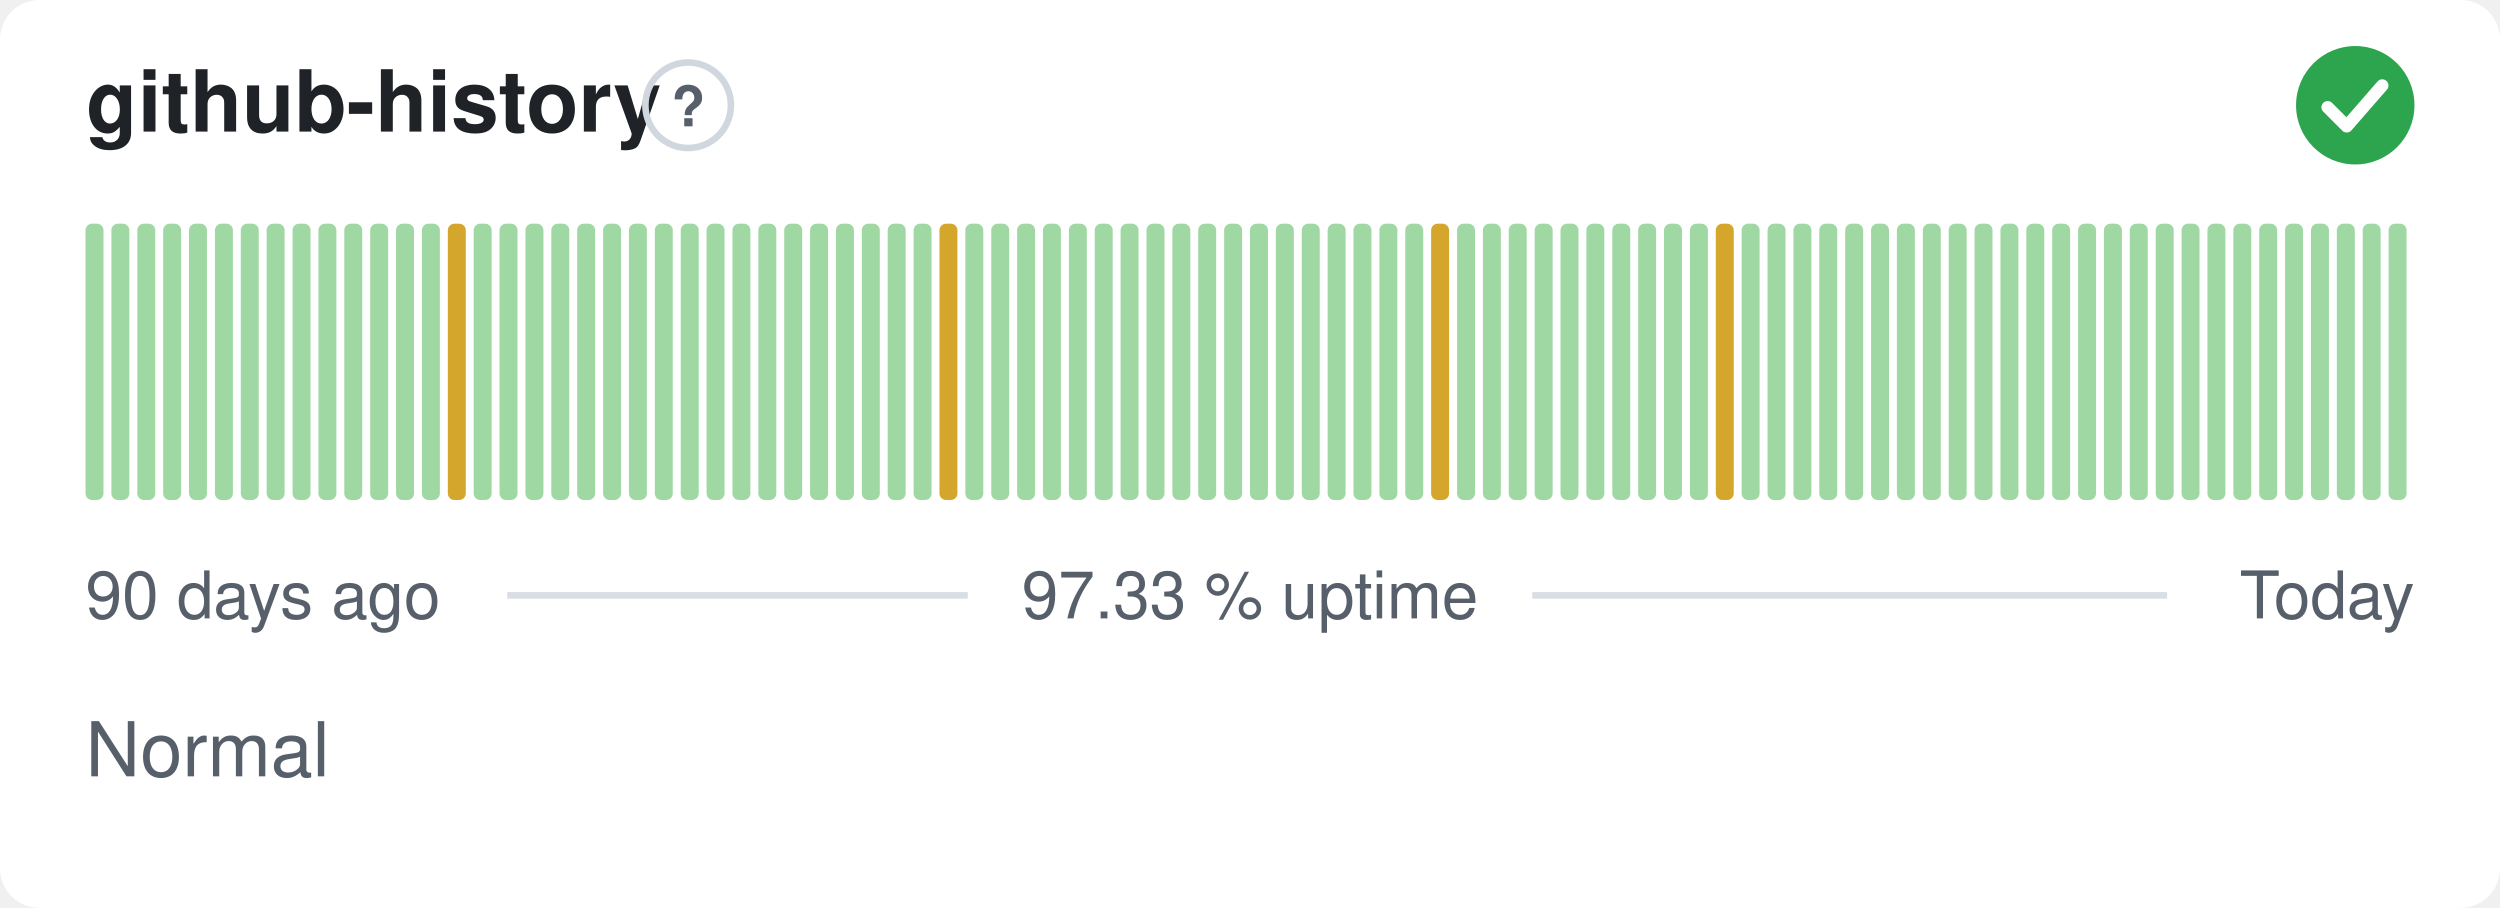
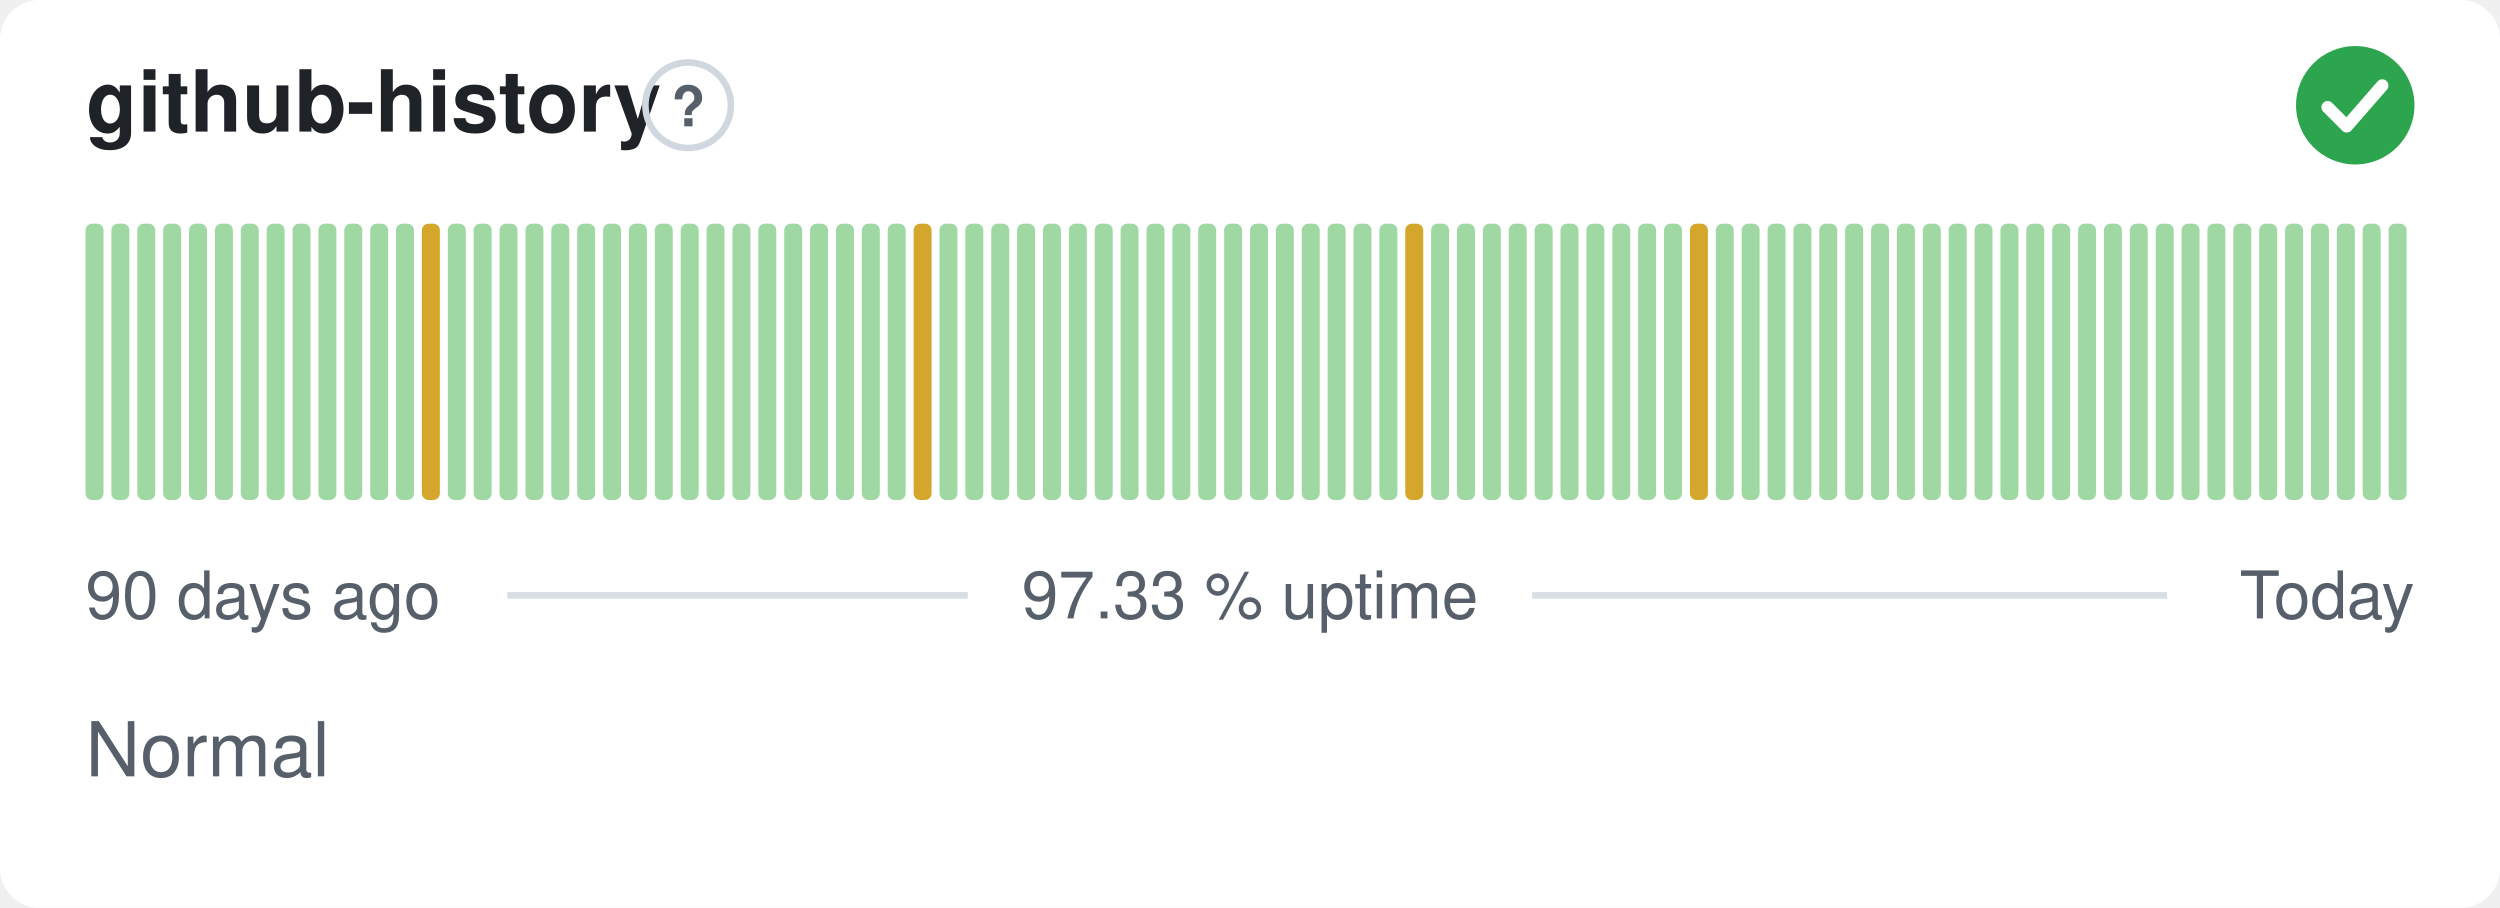
<svg xmlns="http://www.w3.org/2000/svg" width="380" height="138" viewBox="0 0 380 138" role="img" aria-label="github-history: Normal, 97.33 % uptime over the last 90 days" font-family="-apple-system,BlinkMacSystemFont,'Segoe UI',Helvetica,Arial,sans-serif">
  <style>
    @media (prefers-color-scheme: dark) {
      .bg { fill: #0d1117 }
      .title { fill: #e6edf3 }
      .muted { fill: #8b949e }
      .hint { stroke: #30363d }
      .rule { stroke: #30363d }
      .nodata { fill: #21262d }
    }
  </style>
  <rect class="bg" width="380" height="138" rx="6" fill="#ffffff" />
  <text class="title" x="13" y="20" font-size="13" font-weight="600" fill="#1f2328">github-history</text>
  <circle class="hint" cx="104.6" cy="16" r="6.5" fill="none" stroke="#d0d7de" stroke-width="1" />
  <text class="muted" x="104.6" y="19.2" text-anchor="middle" font-size="8.5" font-weight="700" fill="#57606a">?</text>
  <circle cx="358" cy="16" r="9" fill="#2da44e" />
  <path d="M353.80 16.30l2.90 2.90 5.40 -6.20" fill="none" stroke="#fff" stroke-width="1.89" stroke-linecap="round" stroke-linejoin="round" />
  <rect x="13.00" y="34.00" width="2.73" height="42.00" rx="1" fill="#9fd8a3" />
  <rect x="16.93" y="34.00" width="2.73" height="42.00" rx="1" fill="#9fd8a3" />
  <rect x="20.87" y="34.00" width="2.73" height="42.00" rx="1" fill="#9fd8a3" />
  <rect x="24.80" y="34.00" width="2.73" height="42.00" rx="1" fill="#9fd8a3" />
  <rect x="28.73" y="34.00" width="2.73" height="42.00" rx="1" fill="#9fd8a3" />
  <rect x="32.67" y="34.00" width="2.73" height="42.00" rx="1" fill="#9fd8a3" />
  <rect x="36.60" y="34.00" width="2.73" height="42.00" rx="1" fill="#9fd8a3" />
  <rect x="40.53" y="34.00" width="2.73" height="42.00" rx="1" fill="#9fd8a3" />
  <rect x="44.47" y="34.00" width="2.73" height="42.00" rx="1" fill="#9fd8a3" />
  <rect x="48.40" y="34.00" width="2.73" height="42.00" rx="1" fill="#9fd8a3" />
  <rect x="52.33" y="34.00" width="2.73" height="42.00" rx="1" fill="#9fd8a3" />
  <rect x="56.27" y="34.00" width="2.73" height="42.00" rx="1" fill="#9fd8a3" />
  <rect x="60.20" y="34.00" width="2.73" height="42.00" rx="1" fill="#9fd8a3" />
-   <rect x="64.13" y="34.00" width="2.73" height="42.00" rx="1" fill="#9fd8a3" />
-   <rect x="68.07" y="34.00" width="2.73" height="42.00" rx="1" fill="#d4a72c" />
+   <rect x="64.13" y="34.00" width="2.73" height="42.00" rx="1" fill="#d4a72c" />
+   <rect x="68.07" y="34.00" width="2.73" height="42.00" rx="1" fill="#9fd8a3" />
  <rect x="72.00" y="34.00" width="2.73" height="42.00" rx="1" fill="#9fd8a3" />
  <rect x="75.93" y="34.00" width="2.73" height="42.00" rx="1" fill="#9fd8a3" />
  <rect x="79.87" y="34.00" width="2.73" height="42.00" rx="1" fill="#9fd8a3" />
  <rect x="83.80" y="34.00" width="2.73" height="42.00" rx="1" fill="#9fd8a3" />
  <rect x="87.73" y="34.00" width="2.73" height="42.00" rx="1" fill="#9fd8a3" />
  <rect x="91.67" y="34.00" width="2.73" height="42.00" rx="1" fill="#9fd8a3" />
  <rect x="95.60" y="34.00" width="2.73" height="42.00" rx="1" fill="#9fd8a3" />
  <rect x="99.53" y="34.00" width="2.73" height="42.00" rx="1" fill="#9fd8a3" />
  <rect x="103.47" y="34.00" width="2.73" height="42.00" rx="1" fill="#9fd8a3" />
  <rect x="107.40" y="34.00" width="2.73" height="42.00" rx="1" fill="#9fd8a3" />
  <rect x="111.33" y="34.00" width="2.73" height="42.00" rx="1" fill="#9fd8a3" />
  <rect x="115.27" y="34.00" width="2.73" height="42.00" rx="1" fill="#9fd8a3" />
  <rect x="119.20" y="34.00" width="2.73" height="42.00" rx="1" fill="#9fd8a3" />
  <rect x="123.13" y="34.00" width="2.73" height="42.00" rx="1" fill="#9fd8a3" />
  <rect x="127.07" y="34.00" width="2.73" height="42.00" rx="1" fill="#9fd8a3" />
  <rect x="131.00" y="34.00" width="2.73" height="42.00" rx="1" fill="#9fd8a3" />
  <rect x="134.93" y="34.00" width="2.73" height="42.00" rx="1" fill="#9fd8a3" />
-   <rect x="138.87" y="34.00" width="2.73" height="42.00" rx="1" fill="#9fd8a3" />
-   <rect x="142.80" y="34.00" width="2.73" height="42.00" rx="1" fill="#d4a72c" />
+   <rect x="138.87" y="34.00" width="2.73" height="42.00" rx="1" fill="#d4a72c" />
+   <rect x="142.80" y="34.00" width="2.73" height="42.00" rx="1" fill="#9fd8a3" />
  <rect x="146.73" y="34.00" width="2.73" height="42.00" rx="1" fill="#9fd8a3" />
  <rect x="150.67" y="34.00" width="2.73" height="42.00" rx="1" fill="#9fd8a3" />
  <rect x="154.60" y="34.00" width="2.73" height="42.00" rx="1" fill="#9fd8a3" />
  <rect x="158.53" y="34.00" width="2.73" height="42.00" rx="1" fill="#9fd8a3" />
  <rect x="162.47" y="34.00" width="2.73" height="42.00" rx="1" fill="#9fd8a3" />
  <rect x="166.40" y="34.00" width="2.73" height="42.00" rx="1" fill="#9fd8a3" />
  <rect x="170.33" y="34.00" width="2.73" height="42.00" rx="1" fill="#9fd8a3" />
  <rect x="174.27" y="34.00" width="2.73" height="42.00" rx="1" fill="#9fd8a3" />
  <rect x="178.20" y="34.00" width="2.73" height="42.00" rx="1" fill="#9fd8a3" />
  <rect x="182.13" y="34.00" width="2.73" height="42.00" rx="1" fill="#9fd8a3" />
  <rect x="186.07" y="34.00" width="2.73" height="42.00" rx="1" fill="#9fd8a3" />
  <rect x="190.00" y="34.00" width="2.73" height="42.00" rx="1" fill="#9fd8a3" />
  <rect x="193.93" y="34.00" width="2.73" height="42.00" rx="1" fill="#9fd8a3" />
  <rect x="197.87" y="34.00" width="2.73" height="42.00" rx="1" fill="#9fd8a3" />
  <rect x="201.80" y="34.00" width="2.73" height="42.00" rx="1" fill="#9fd8a3" />
  <rect x="205.73" y="34.00" width="2.73" height="42.00" rx="1" fill="#9fd8a3" />
  <rect x="209.67" y="34.00" width="2.73" height="42.00" rx="1" fill="#9fd8a3" />
-   <rect x="213.60" y="34.00" width="2.73" height="42.00" rx="1" fill="#9fd8a3" />
-   <rect x="217.53" y="34.00" width="2.73" height="42.00" rx="1" fill="#d4a72c" />
+   <rect x="213.60" y="34.00" width="2.73" height="42.00" rx="1" fill="#d4a72c" />
+   <rect x="217.53" y="34.00" width="2.73" height="42.00" rx="1" fill="#9fd8a3" />
  <rect x="221.47" y="34.00" width="2.73" height="42.00" rx="1" fill="#9fd8a3" />
  <rect x="225.40" y="34.00" width="2.73" height="42.00" rx="1" fill="#9fd8a3" />
  <rect x="229.33" y="34.00" width="2.73" height="42.00" rx="1" fill="#9fd8a3" />
  <rect x="233.27" y="34.00" width="2.73" height="42.00" rx="1" fill="#9fd8a3" />
  <rect x="237.20" y="34.00" width="2.73" height="42.00" rx="1" fill="#9fd8a3" />
  <rect x="241.13" y="34.00" width="2.73" height="42.00" rx="1" fill="#9fd8a3" />
  <rect x="245.07" y="34.00" width="2.73" height="42.00" rx="1" fill="#9fd8a3" />
  <rect x="249.00" y="34.00" width="2.73" height="42.00" rx="1" fill="#9fd8a3" />
  <rect x="252.93" y="34.00" width="2.73" height="42.00" rx="1" fill="#9fd8a3" />
-   <rect x="256.87" y="34.00" width="2.73" height="42.00" rx="1" fill="#9fd8a3" />
-   <rect x="260.80" y="34.00" width="2.73" height="42.00" rx="1" fill="#d4a72c" />
+   <rect x="256.87" y="34.00" width="2.73" height="42.00" rx="1" fill="#d4a72c" />
+   <rect x="260.80" y="34.00" width="2.73" height="42.00" rx="1" fill="#9fd8a3" />
  <rect x="264.73" y="34.00" width="2.73" height="42.00" rx="1" fill="#9fd8a3" />
  <rect x="268.67" y="34.00" width="2.73" height="42.00" rx="1" fill="#9fd8a3" />
  <rect x="272.60" y="34.00" width="2.73" height="42.00" rx="1" fill="#9fd8a3" />
  <rect x="276.53" y="34.00" width="2.73" height="42.00" rx="1" fill="#9fd8a3" />
  <rect x="280.47" y="34.00" width="2.73" height="42.00" rx="1" fill="#9fd8a3" />
  <rect x="284.40" y="34.00" width="2.73" height="42.00" rx="1" fill="#9fd8a3" />
  <rect x="288.33" y="34.00" width="2.73" height="42.00" rx="1" fill="#9fd8a3" />
  <rect x="292.27" y="34.00" width="2.73" height="42.00" rx="1" fill="#9fd8a3" />
  <rect x="296.20" y="34.00" width="2.73" height="42.00" rx="1" fill="#9fd8a3" />
  <rect x="300.13" y="34.00" width="2.73" height="42.00" rx="1" fill="#9fd8a3" />
  <rect x="304.07" y="34.00" width="2.73" height="42.00" rx="1" fill="#9fd8a3" />
  <rect x="308.00" y="34.00" width="2.73" height="42.00" rx="1" fill="#9fd8a3" />
  <rect x="311.93" y="34.00" width="2.73" height="42.00" rx="1" fill="#9fd8a3" />
  <rect x="315.87" y="34.00" width="2.73" height="42.00" rx="1" fill="#9fd8a3" />
  <rect x="319.80" y="34.00" width="2.73" height="42.00" rx="1" fill="#9fd8a3" />
  <rect x="323.73" y="34.00" width="2.73" height="42.00" rx="1" fill="#9fd8a3" />
  <rect x="327.67" y="34.00" width="2.73" height="42.00" rx="1" fill="#9fd8a3" />
  <rect x="331.60" y="34.00" width="2.73" height="42.00" rx="1" fill="#9fd8a3" />
  <rect x="335.53" y="34.00" width="2.73" height="42.00" rx="1" fill="#9fd8a3" />
  <rect x="339.47" y="34.00" width="2.73" height="42.00" rx="1" fill="#9fd8a3" />
  <rect x="343.40" y="34.00" width="2.73" height="42.00" rx="1" fill="#9fd8a3" />
  <rect x="347.33" y="34.00" width="2.73" height="42.00" rx="1" fill="#9fd8a3" />
  <rect x="351.27" y="34.00" width="2.73" height="42.00" rx="1" fill="#9fd8a3" />
  <rect x="355.20" y="34.00" width="2.73" height="42.00" rx="1" fill="#9fd8a3" />
  <rect x="359.13" y="34.00" width="2.73" height="42.00" rx="1" fill="#9fd8a3" />
  <rect x="363.07" y="34.00" width="2.73" height="42.00" rx="1" fill="#9fd8a3" />
  <text class="muted" x="13" y="94" font-size="10" fill="#57606a">90 days ago</text>
  <text class="muted" x="190" y="94" text-anchor="middle" font-size="10" fill="#57606a">97.33 % uptime</text>
  <text class="muted" x="367" y="94" text-anchor="end" font-size="10" fill="#57606a">Today</text>
  <line class="rule" x1="77.1" y1="90.5" x2="147.1" y2="90.5" stroke="#d8dee4" stroke-width="1" />
  <line class="rule" x1="232.9" y1="90.5" x2="329.4" y2="90.5" stroke="#d8dee4" stroke-width="1" />
  <text class="muted" x="13" y="118" font-size="11.5" fill="#57606a">Normal</text>
</svg>
